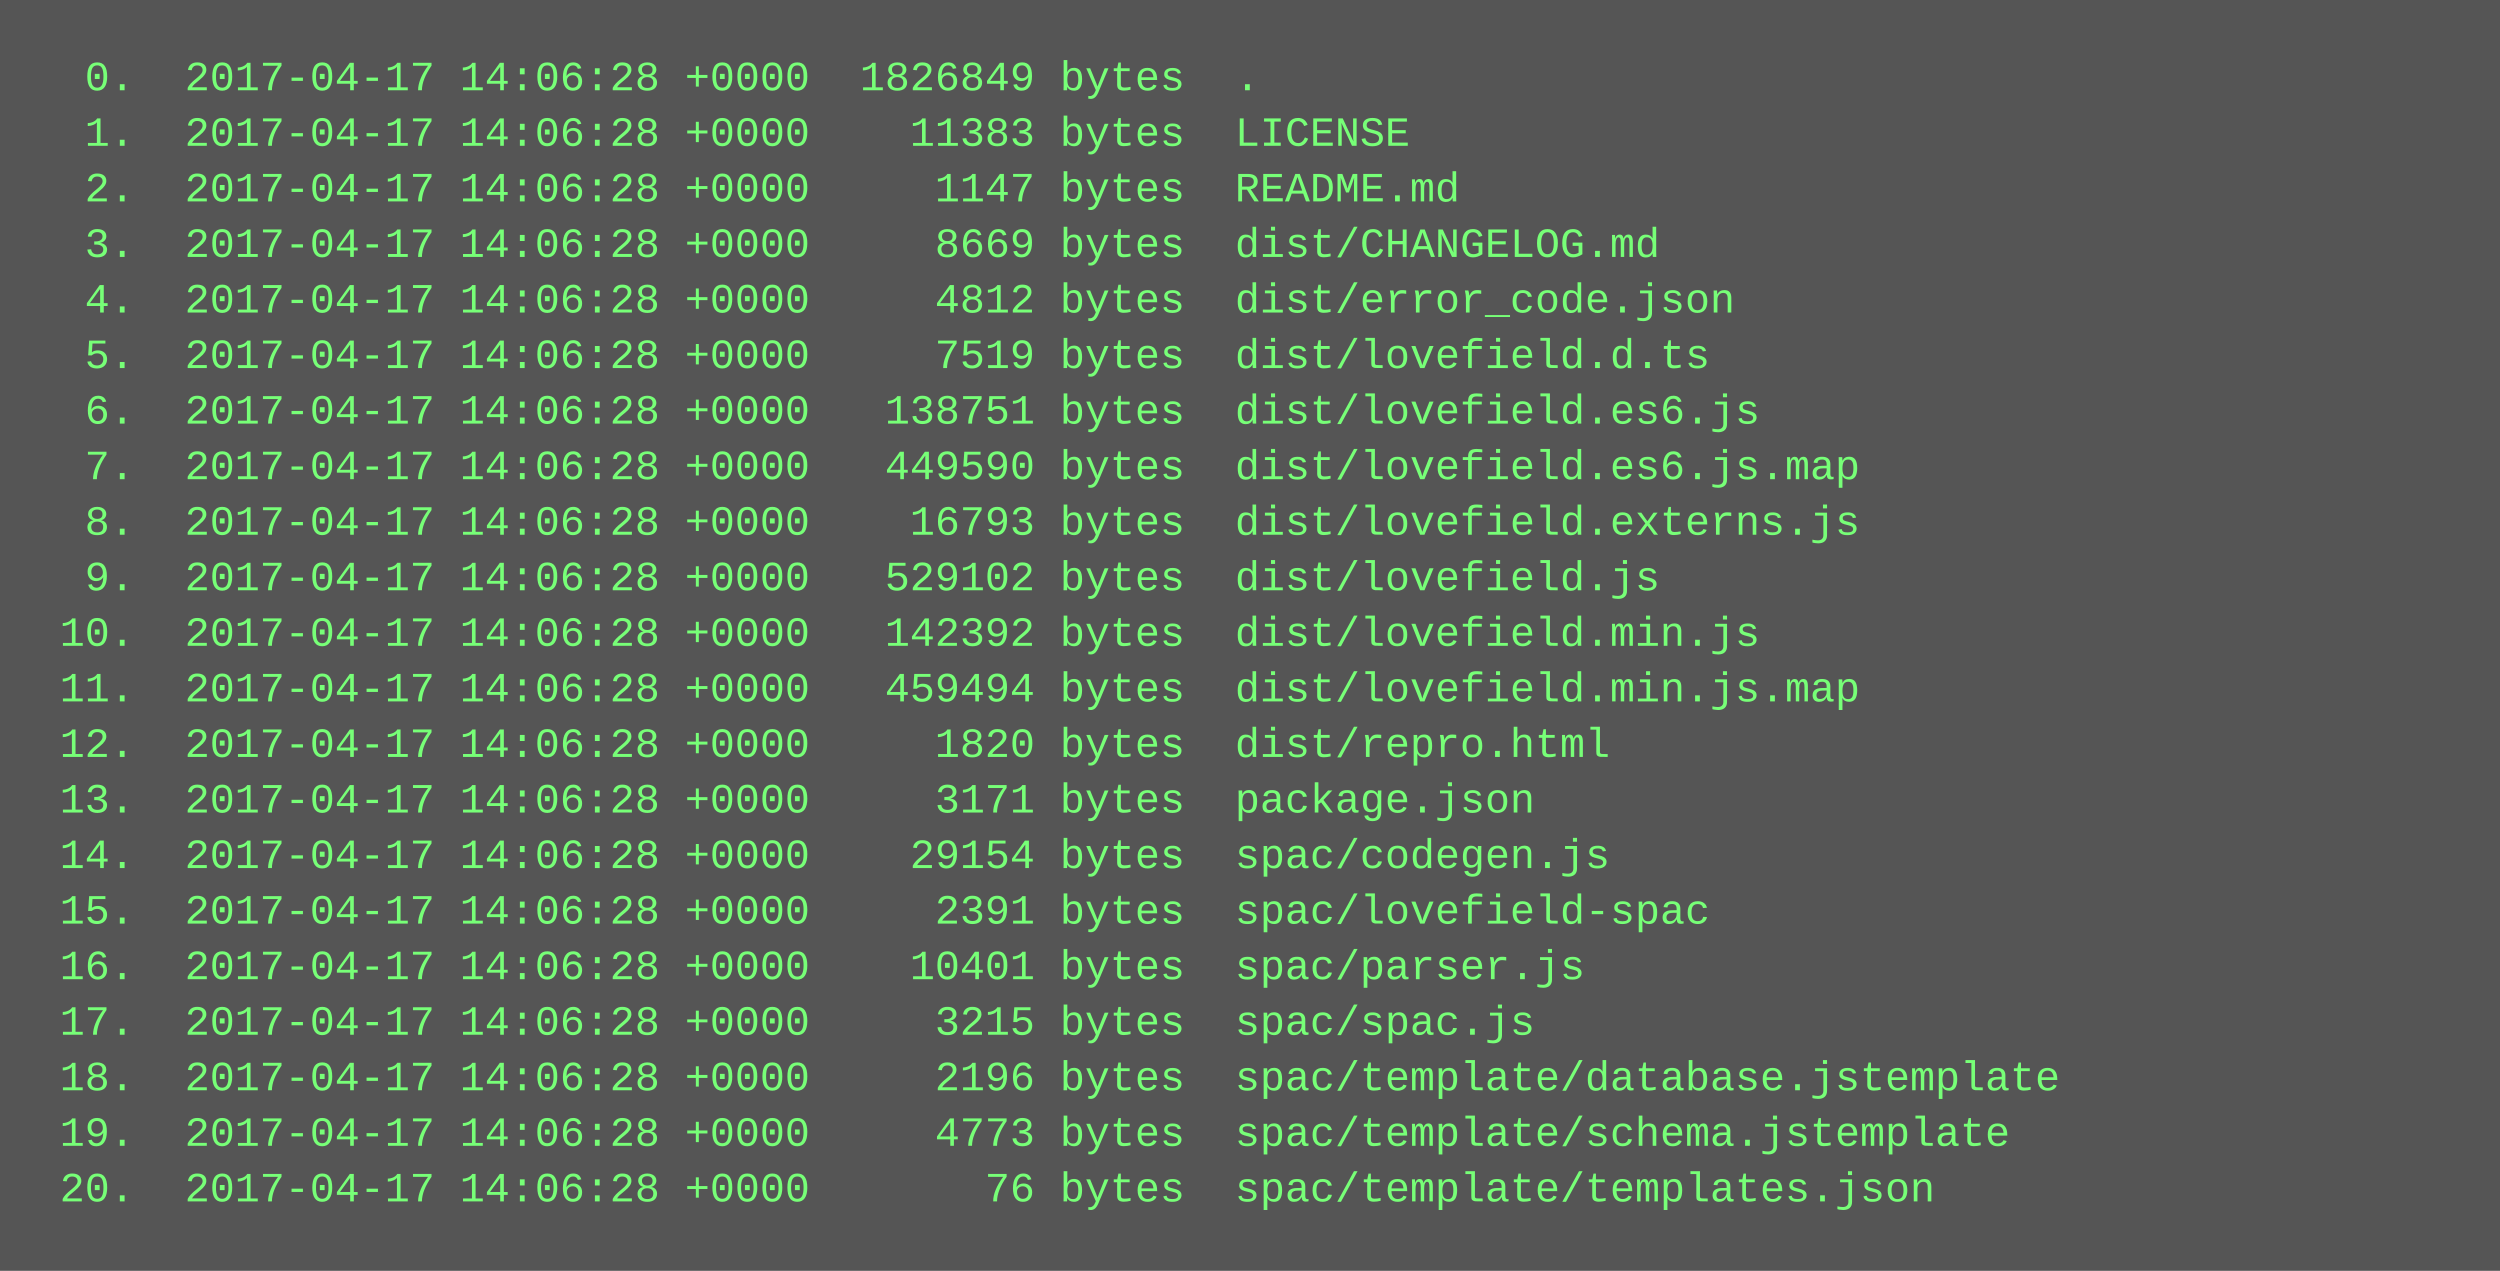
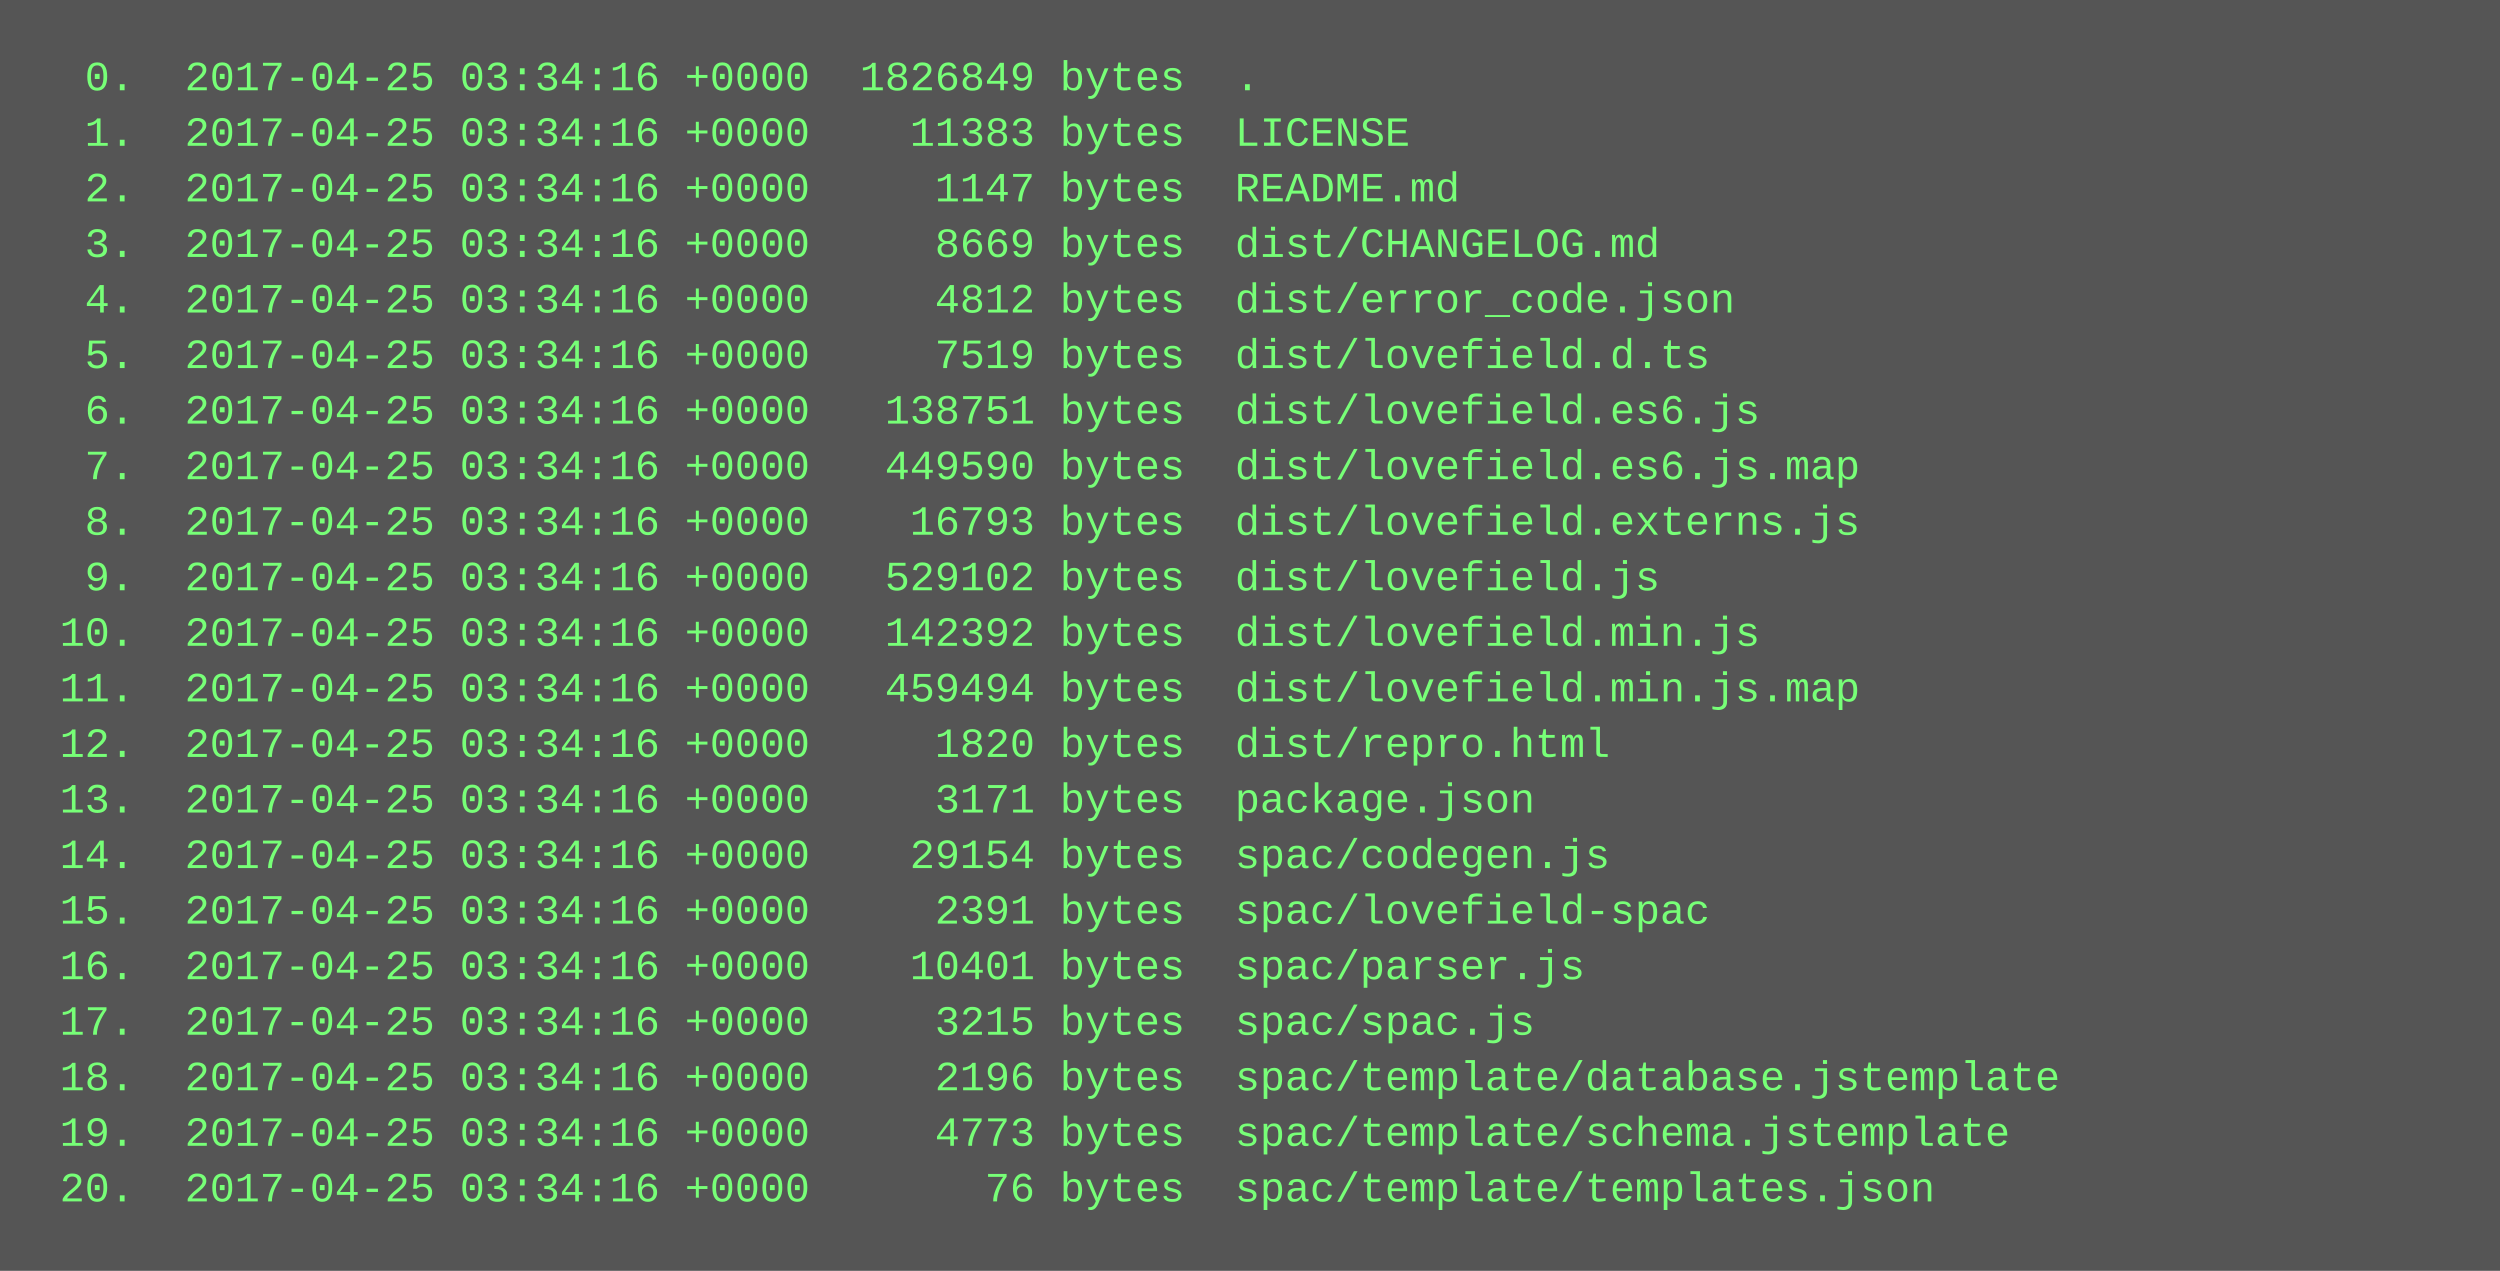
<svg xmlns="http://www.w3.org/2000/svg" height="366" width="720">
  <rect height="366" fill="#555" width="720" />
  <text fill="#7f7" font-family="Courier New" font-size="12" xml:space="preserve">
-     <tspan x="10" y="26">  0.  2017-04-17 14:06:28 +0000  1826849 bytes  .</tspan>
-     <tspan x="10" y="42">  1.  2017-04-17 14:06:28 +0000    11383 bytes  LICENSE</tspan>
-     <tspan x="10" y="58">  2.  2017-04-17 14:06:28 +0000     1147 bytes  README.md</tspan>
-     <tspan x="10" y="74">  3.  2017-04-17 14:06:28 +0000     8669 bytes  dist/CHANGELOG.md</tspan>
-     <tspan x="10" y="90">  4.  2017-04-17 14:06:28 +0000     4812 bytes  dist/error_code.json</tspan>
-     <tspan x="10" y="106">  5.  2017-04-17 14:06:28 +0000     7519 bytes  dist/lovefield.d.ts</tspan>
-     <tspan x="10" y="122">  6.  2017-04-17 14:06:28 +0000   138751 bytes  dist/lovefield.es6.js</tspan>
-     <tspan x="10" y="138">  7.  2017-04-17 14:06:28 +0000   449590 bytes  dist/lovefield.es6.js.map</tspan>
-     <tspan x="10" y="154">  8.  2017-04-17 14:06:28 +0000    16793 bytes  dist/lovefield.externs.js</tspan>
-     <tspan x="10" y="170">  9.  2017-04-17 14:06:28 +0000   529102 bytes  dist/lovefield.js</tspan>
-     <tspan x="10" y="186"> 10.  2017-04-17 14:06:28 +0000   142392 bytes  dist/lovefield.min.js</tspan>
-     <tspan x="10" y="202"> 11.  2017-04-17 14:06:28 +0000   459494 bytes  dist/lovefield.min.js.map</tspan>
-     <tspan x="10" y="218"> 12.  2017-04-17 14:06:28 +0000     1820 bytes  dist/repro.html</tspan>
-     <tspan x="10" y="234"> 13.  2017-04-17 14:06:28 +0000     3171 bytes  package.json</tspan>
-     <tspan x="10" y="250"> 14.  2017-04-17 14:06:28 +0000    29154 bytes  spac/codegen.js</tspan>
-     <tspan x="10" y="266"> 15.  2017-04-17 14:06:28 +0000     2391 bytes  spac/lovefield-spac</tspan>
-     <tspan x="10" y="282"> 16.  2017-04-17 14:06:28 +0000    10401 bytes  spac/parser.js</tspan>
-     <tspan x="10" y="298"> 17.  2017-04-17 14:06:28 +0000     3215 bytes  spac/spac.js</tspan>
-     <tspan x="10" y="314"> 18.  2017-04-17 14:06:28 +0000     2196 bytes  spac/template/database.jstemplate</tspan>
-     <tspan x="10" y="330"> 19.  2017-04-17 14:06:28 +0000     4773 bytes  spac/template/schema.jstemplate</tspan>
-     <tspan x="10" y="346"> 20.  2017-04-17 14:06:28 +0000       76 bytes  spac/template/templates.json</tspan>
+     <tspan x="10" y="26">  0.  2017-04-25 03:34:16 +0000  1826849 bytes  .</tspan>
+     <tspan x="10" y="42">  1.  2017-04-25 03:34:16 +0000    11383 bytes  LICENSE</tspan>
+     <tspan x="10" y="58">  2.  2017-04-25 03:34:16 +0000     1147 bytes  README.md</tspan>
+     <tspan x="10" y="74">  3.  2017-04-25 03:34:16 +0000     8669 bytes  dist/CHANGELOG.md</tspan>
+     <tspan x="10" y="90">  4.  2017-04-25 03:34:16 +0000     4812 bytes  dist/error_code.json</tspan>
+     <tspan x="10" y="106">  5.  2017-04-25 03:34:16 +0000     7519 bytes  dist/lovefield.d.ts</tspan>
+     <tspan x="10" y="122">  6.  2017-04-25 03:34:16 +0000   138751 bytes  dist/lovefield.es6.js</tspan>
+     <tspan x="10" y="138">  7.  2017-04-25 03:34:16 +0000   449590 bytes  dist/lovefield.es6.js.map</tspan>
+     <tspan x="10" y="154">  8.  2017-04-25 03:34:16 +0000    16793 bytes  dist/lovefield.externs.js</tspan>
+     <tspan x="10" y="170">  9.  2017-04-25 03:34:16 +0000   529102 bytes  dist/lovefield.js</tspan>
+     <tspan x="10" y="186"> 10.  2017-04-25 03:34:16 +0000   142392 bytes  dist/lovefield.min.js</tspan>
+     <tspan x="10" y="202"> 11.  2017-04-25 03:34:16 +0000   459494 bytes  dist/lovefield.min.js.map</tspan>
+     <tspan x="10" y="218"> 12.  2017-04-25 03:34:16 +0000     1820 bytes  dist/repro.html</tspan>
+     <tspan x="10" y="234"> 13.  2017-04-25 03:34:16 +0000     3171 bytes  package.json</tspan>
+     <tspan x="10" y="250"> 14.  2017-04-25 03:34:16 +0000    29154 bytes  spac/codegen.js</tspan>
+     <tspan x="10" y="266"> 15.  2017-04-25 03:34:16 +0000     2391 bytes  spac/lovefield-spac</tspan>
+     <tspan x="10" y="282"> 16.  2017-04-25 03:34:16 +0000    10401 bytes  spac/parser.js</tspan>
+     <tspan x="10" y="298"> 17.  2017-04-25 03:34:16 +0000     3215 bytes  spac/spac.js</tspan>
+     <tspan x="10" y="314"> 18.  2017-04-25 03:34:16 +0000     2196 bytes  spac/template/database.jstemplate</tspan>
+     <tspan x="10" y="330"> 19.  2017-04-25 03:34:16 +0000     4773 bytes  spac/template/schema.jstemplate</tspan>
+     <tspan x="10" y="346"> 20.  2017-04-25 03:34:16 +0000       76 bytes  spac/template/templates.json</tspan>
  </text>
</svg>
